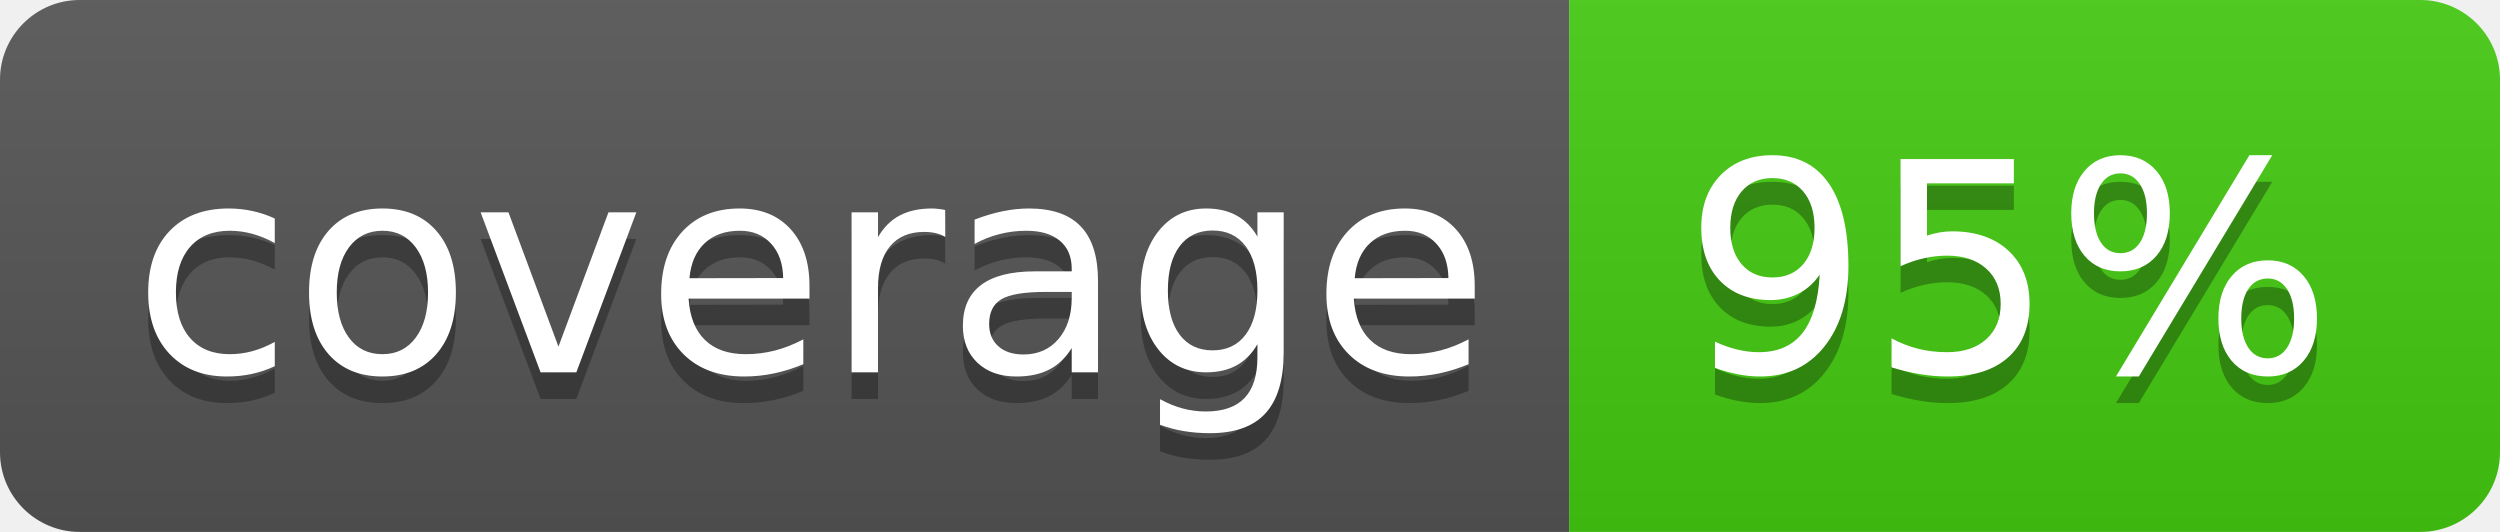
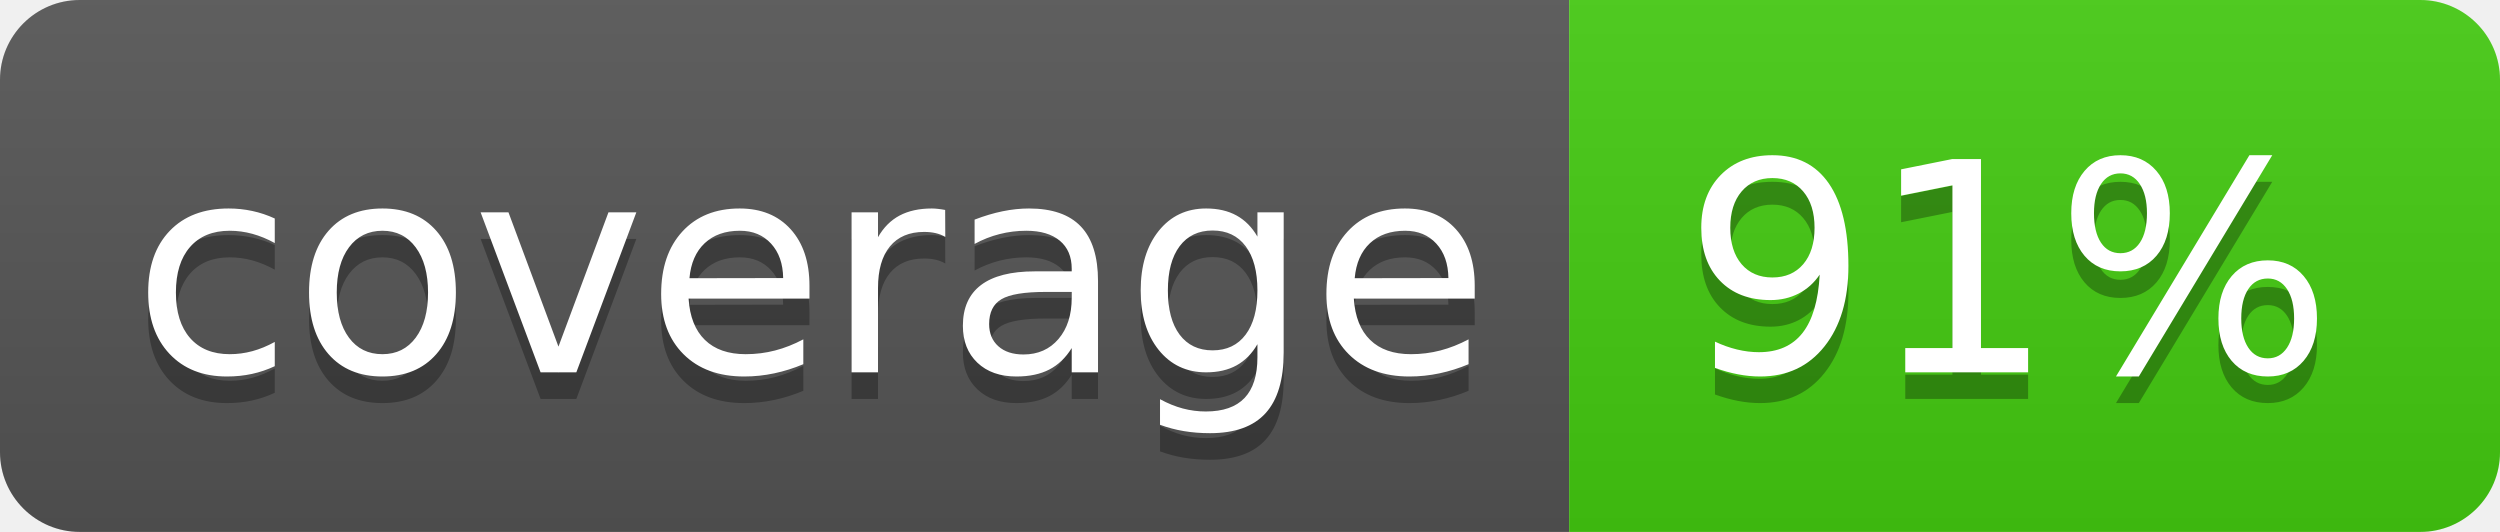
<svg xmlns="http://www.w3.org/2000/svg" width="94" height="20">
  <linearGradient id="b" x2="0" y2="100%">
    <stop offset="0" stop-color="#bbb" stop-opacity=".1" />
    <stop offset="1" stop-opacity=".1" />
  </linearGradient>
  <clipPath id="a">
    <rect width="94" height="20" rx="3" fill="#fff" />
  </clipPath>
  <g clip-path="url(#a)">
    <path fill="#555" d="M0 0h59v20H0z" />
    <path fill="#4c1" d="M59 0h35v20H59z" />
    <path fill="url(#b)" d="M0 0h94v20H0z" />
  </g>
  <g fill="#fff" text-anchor="middle" font-family="DejaVu Sans,Verdana,Geneva,sans-serif" font-size="110">
    <text x="305" y="150" fill="#010101" fill-opacity=".3" transform="scale(.1)" textLength="490">coverage</text>
    <text x="305" y="140" transform="scale(.1)" textLength="490">coverage</text>
-     <text x="755" y="150" fill="#010101" fill-opacity=".3" transform="scale(.1)" textLength="250">95%</text>
-     <text x="755" y="140" transform="scale(.1)" textLength="250">95%</text>
+     <text x="755" y="150" fill="#010101" fill-opacity=".3" transform="scale(.1)" textLength="250">91%</text>
+     <text x="755" y="140" transform="scale(.1)" textLength="250">91%</text>
  </g>
</svg>
